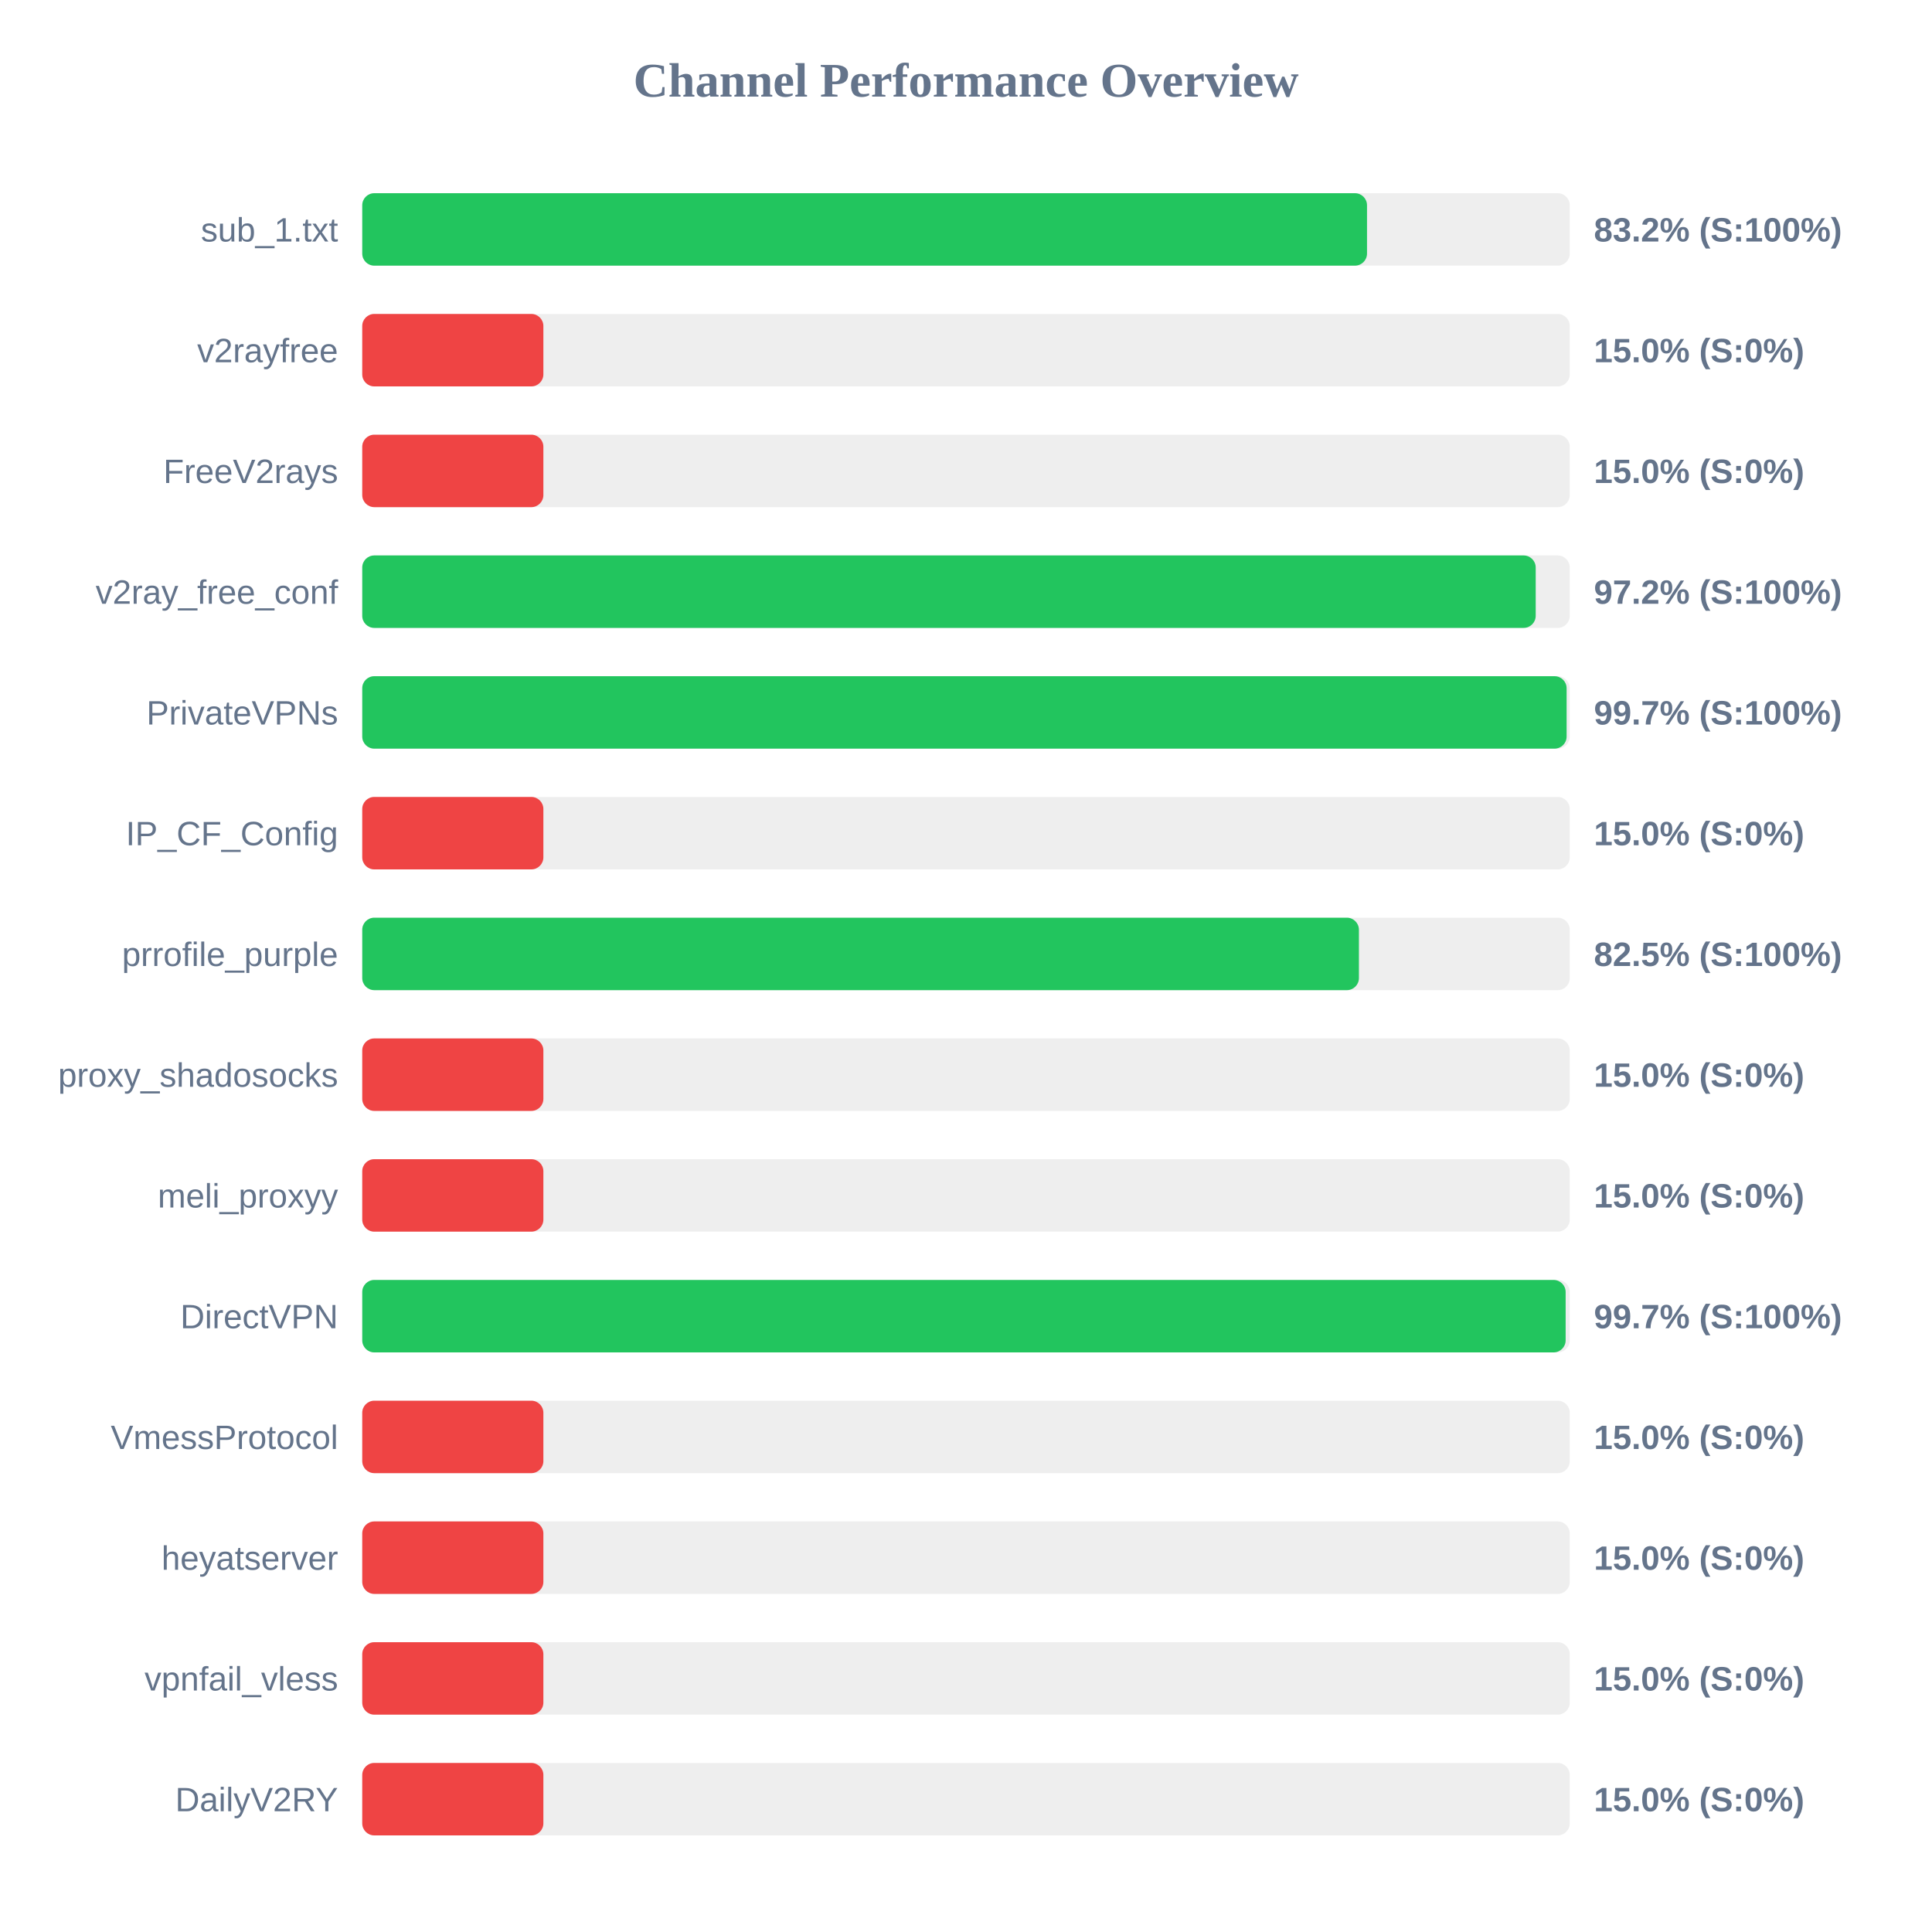
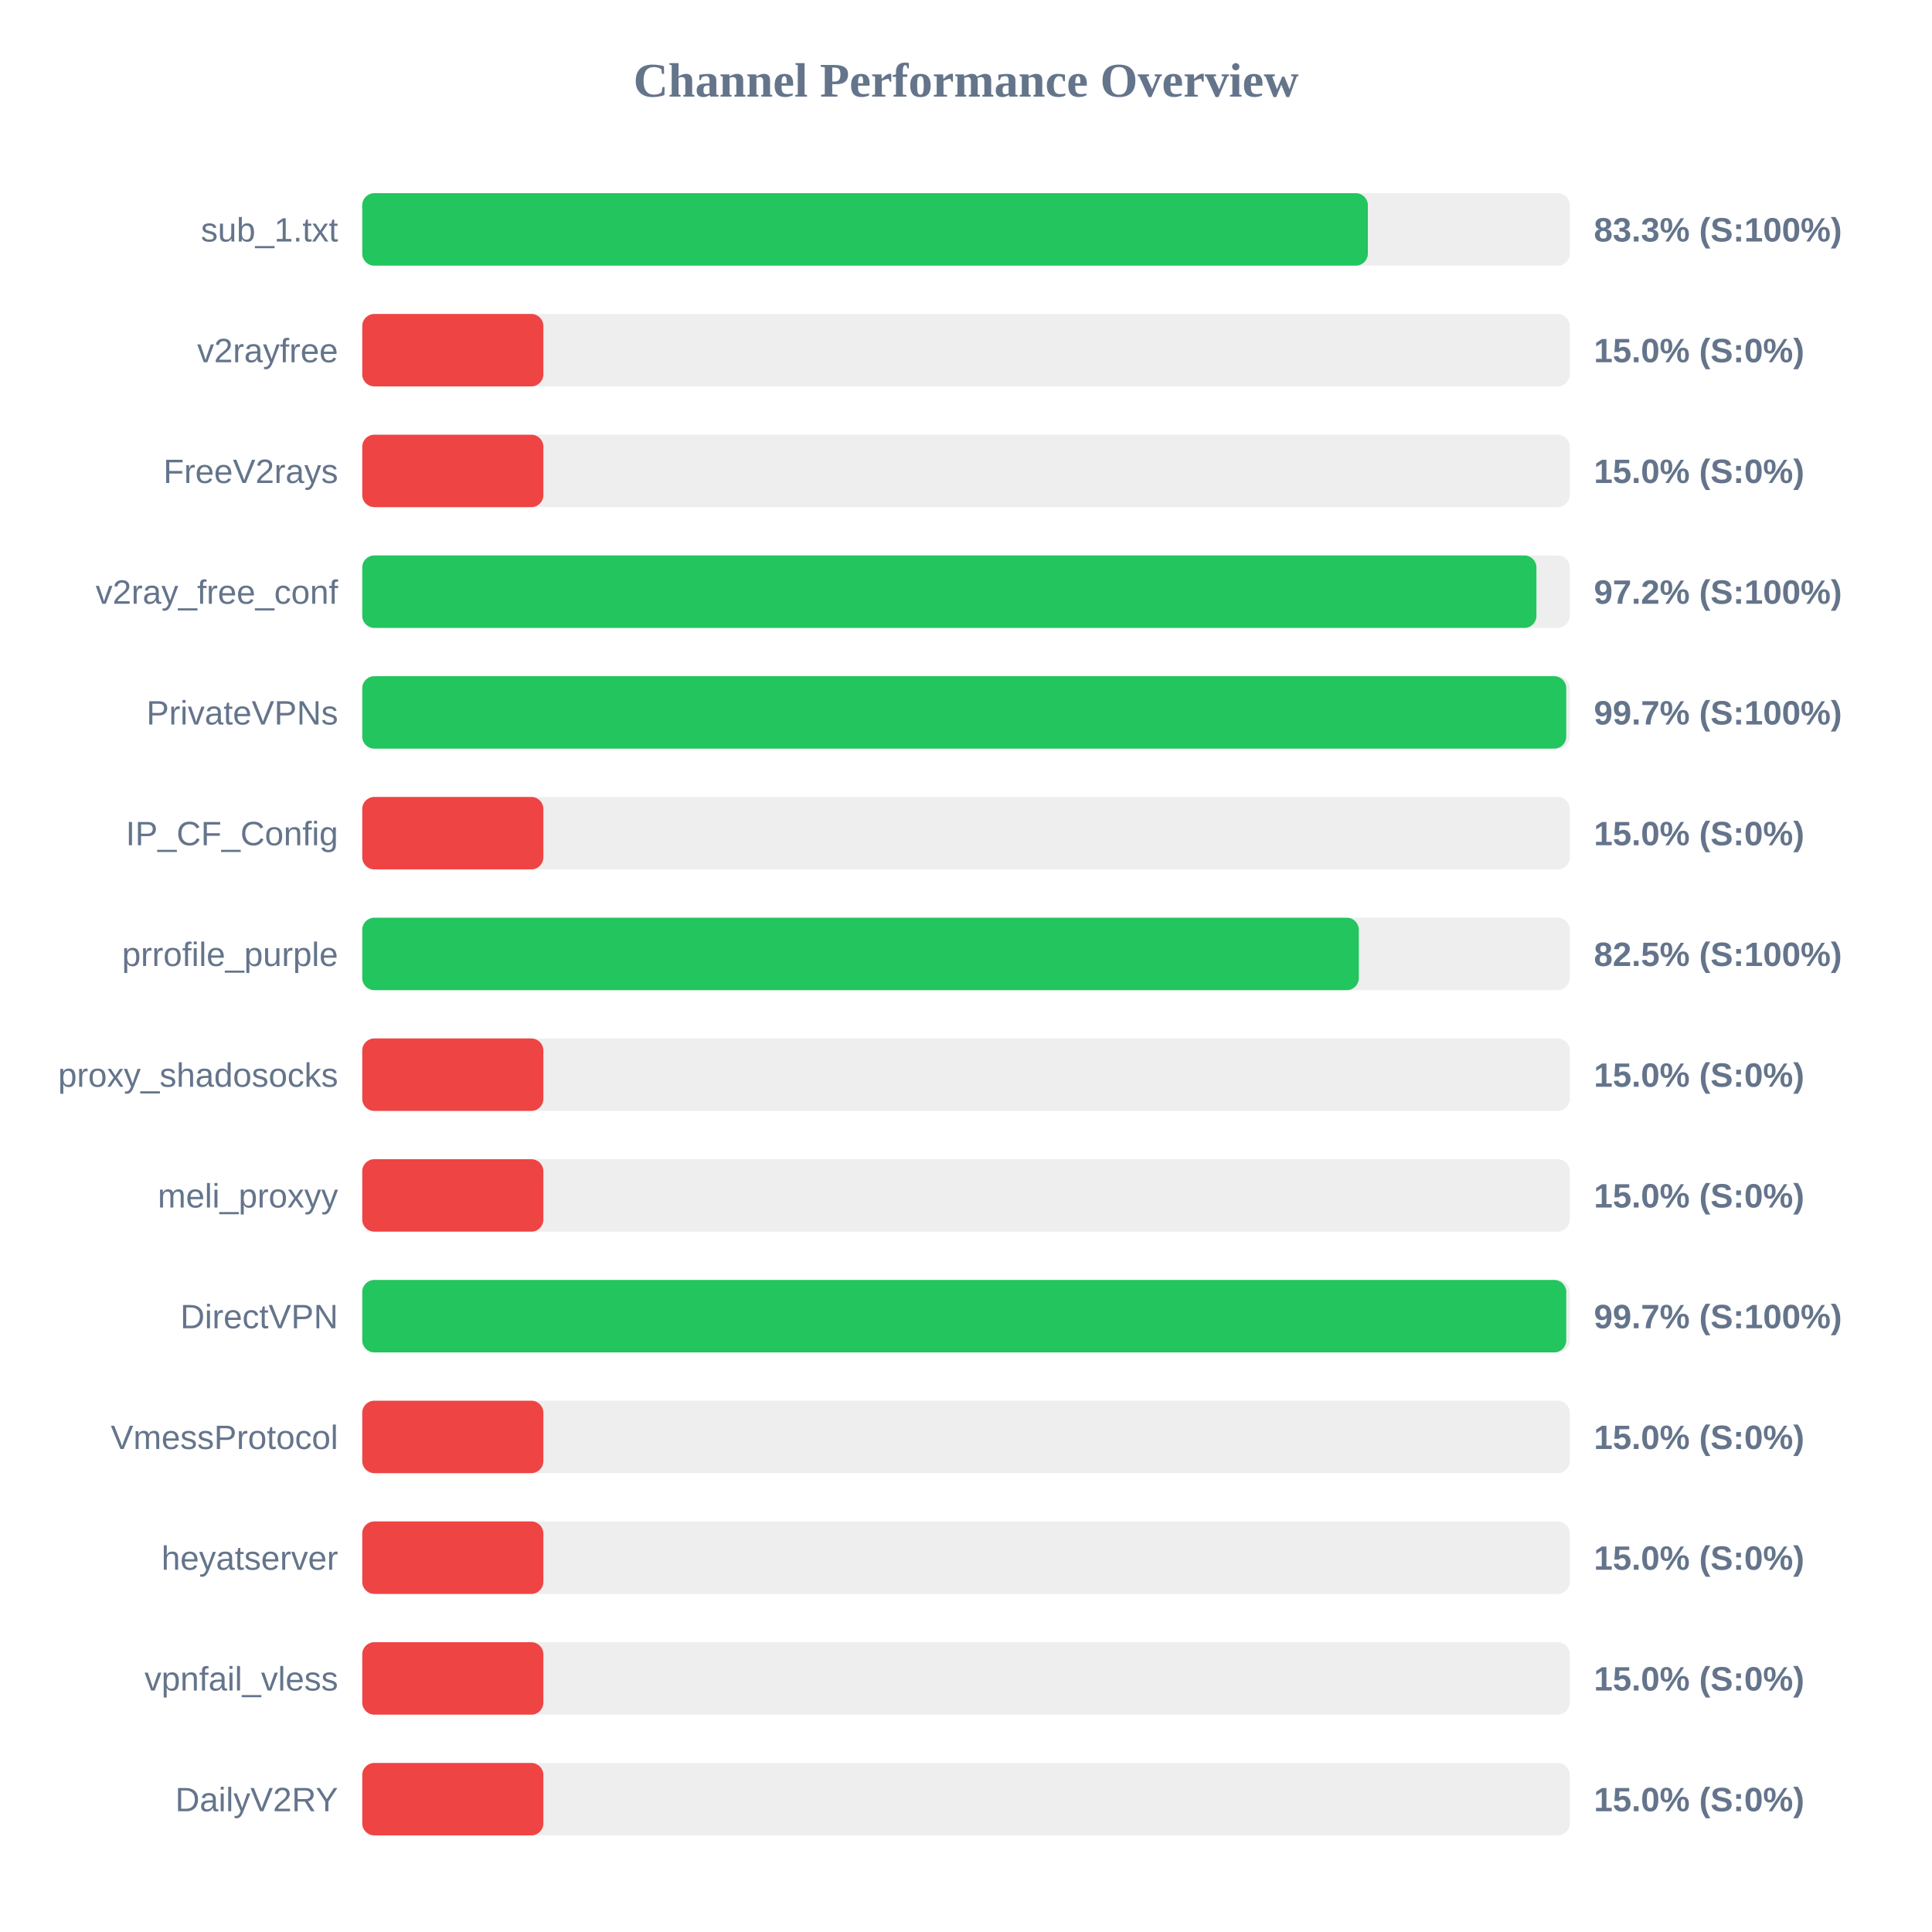
<svg xmlns="http://www.w3.org/2000/svg" width="800" height="800" version="1.1">
  <style>
        .row { font: 14px Arial; fill: #64748b; }
        .score { font: bold 14px Arial; fill: #64748b; }
    </style>
  <text x="400" y="40" text-anchor="middle" font-size="20px" font-weight="bold" fill="#64748b">Channel Performance Overview</text>
  <rect x="150" y="80" width="500" height="30" fill="#eee" rx="5" />
-   <rect x="150" y="80" width="416.05" height="30" fill="#22c55e" rx="5" />
+   <rect x="150" y="80" width="416.4" height="30" fill="#22c55e" rx="5" />
  <text x="140" y="100" text-anchor="end" class="row">sub_1.txt</text>
-   <text x="660" y="100" text-anchor="start" class="score">83.2% (S:100%)</text>
+   <text x="660" y="100" text-anchor="start" class="score">83.3% (S:100%)</text>
  <rect x="150" y="130" width="500" height="30" fill="#eee" rx="5" />
  <rect x="150" y="130" width="75.0" height="30" fill="#ef4444" rx="5" />
  <text x="140" y="150" text-anchor="end" class="row">v2rayfree</text>
  <text x="660" y="150" text-anchor="start" class="score">15.0% (S:0%)</text>
  <rect x="150" y="180" width="500" height="30" fill="#eee" rx="5" />
  <rect x="150" y="180" width="75.0" height="30" fill="#ef4444" rx="5" />
  <text x="140" y="200" text-anchor="end" class="row">FreeV2rays</text>
  <text x="660" y="200" text-anchor="start" class="score">15.0% (S:0%)</text>
  <rect x="150" y="230" width="500" height="30" fill="#eee" rx="5" />
-   <rect x="150" y="230" width="485.9" height="30" fill="#22c55e" rx="5" />
+   <rect x="150" y="230" width="486.2" height="30" fill="#22c55e" rx="5" />
  <text x="140" y="250" text-anchor="end" class="row">v2ray_free_conf</text>
  <text x="660" y="250" text-anchor="start" class="score">97.2% (S:100%)</text>
  <rect x="150" y="280" width="500" height="30" fill="#eee" rx="5" />
-   <rect x="150" y="280" width="498.7" height="30" fill="#22c55e" rx="5" />
+   <rect x="150" y="280" width="498.55" height="30" fill="#22c55e" rx="5" />
  <text x="140" y="300" text-anchor="end" class="row">PrivateVPNs</text>
  <text x="660" y="300" text-anchor="start" class="score">99.7% (S:100%)</text>
  <rect x="150" y="330" width="500" height="30" fill="#eee" rx="5" />
  <rect x="150" y="330" width="75.0" height="30" fill="#ef4444" rx="5" />
  <text x="140" y="350" text-anchor="end" class="row">IP_CF_Config</text>
  <text x="660" y="350" text-anchor="start" class="score">15.0% (S:0%)</text>
  <rect x="150" y="380" width="500" height="30" fill="#eee" rx="5" />
-   <rect x="150" y="380" width="412.7" height="30" fill="#22c55e" rx="5" />
+   <rect x="150" y="380" width="412.65" height="30" fill="#22c55e" rx="5" />
  <text x="140" y="400" text-anchor="end" class="row">prrofile_purple</text>
  <text x="660" y="400" text-anchor="start" class="score">82.5% (S:100%)</text>
  <rect x="150" y="430" width="500" height="30" fill="#eee" rx="5" />
  <rect x="150" y="430" width="75.0" height="30" fill="#ef4444" rx="5" />
  <text x="140" y="450" text-anchor="end" class="row">proxy_shadosocks</text>
  <text x="660" y="450" text-anchor="start" class="score">15.0% (S:0%)</text>
  <rect x="150" y="480" width="500" height="30" fill="#eee" rx="5" />
  <rect x="150" y="480" width="75.0" height="30" fill="#ef4444" rx="5" />
  <text x="140" y="500" text-anchor="end" class="row">meli_proxyy</text>
  <text x="660" y="500" text-anchor="start" class="score">15.0% (S:0%)</text>
  <rect x="150" y="530" width="500" height="30" fill="#eee" rx="5" />
-   <rect x="150" y="530" width="498.3" height="30" fill="#22c55e" rx="5" />
+   <rect x="150" y="530" width="498.55" height="30" fill="#22c55e" rx="5" />
  <text x="140" y="550" text-anchor="end" class="row">DirectVPN</text>
  <text x="660" y="550" text-anchor="start" class="score">99.7% (S:100%)</text>
  <rect x="150" y="580" width="500" height="30" fill="#eee" rx="5" />
  <rect x="150" y="580" width="75.0" height="30" fill="#ef4444" rx="5" />
  <text x="140" y="600" text-anchor="end" class="row">VmessProtocol</text>
  <text x="660" y="600" text-anchor="start" class="score">15.0% (S:0%)</text>
  <rect x="150" y="630" width="500" height="30" fill="#eee" rx="5" />
  <rect x="150" y="630" width="75.0" height="30" fill="#ef4444" rx="5" />
  <text x="140" y="650" text-anchor="end" class="row">heyatserver</text>
  <text x="660" y="650" text-anchor="start" class="score">15.0% (S:0%)</text>
  <rect x="150" y="680" width="500" height="30" fill="#eee" rx="5" />
  <rect x="150" y="680" width="75.0" height="30" fill="#ef4444" rx="5" />
  <text x="140" y="700" text-anchor="end" class="row">vpnfail_vless</text>
  <text x="660" y="700" text-anchor="start" class="score">15.0% (S:0%)</text>
  <rect x="150" y="730" width="500" height="30" fill="#eee" rx="5" />
  <rect x="150" y="730" width="75.0" height="30" fill="#ef4444" rx="5" />
  <text x="140" y="750" text-anchor="end" class="row">DailyV2RY</text>
  <text x="660" y="750" text-anchor="start" class="score">15.0% (S:0%)</text>
</svg>
